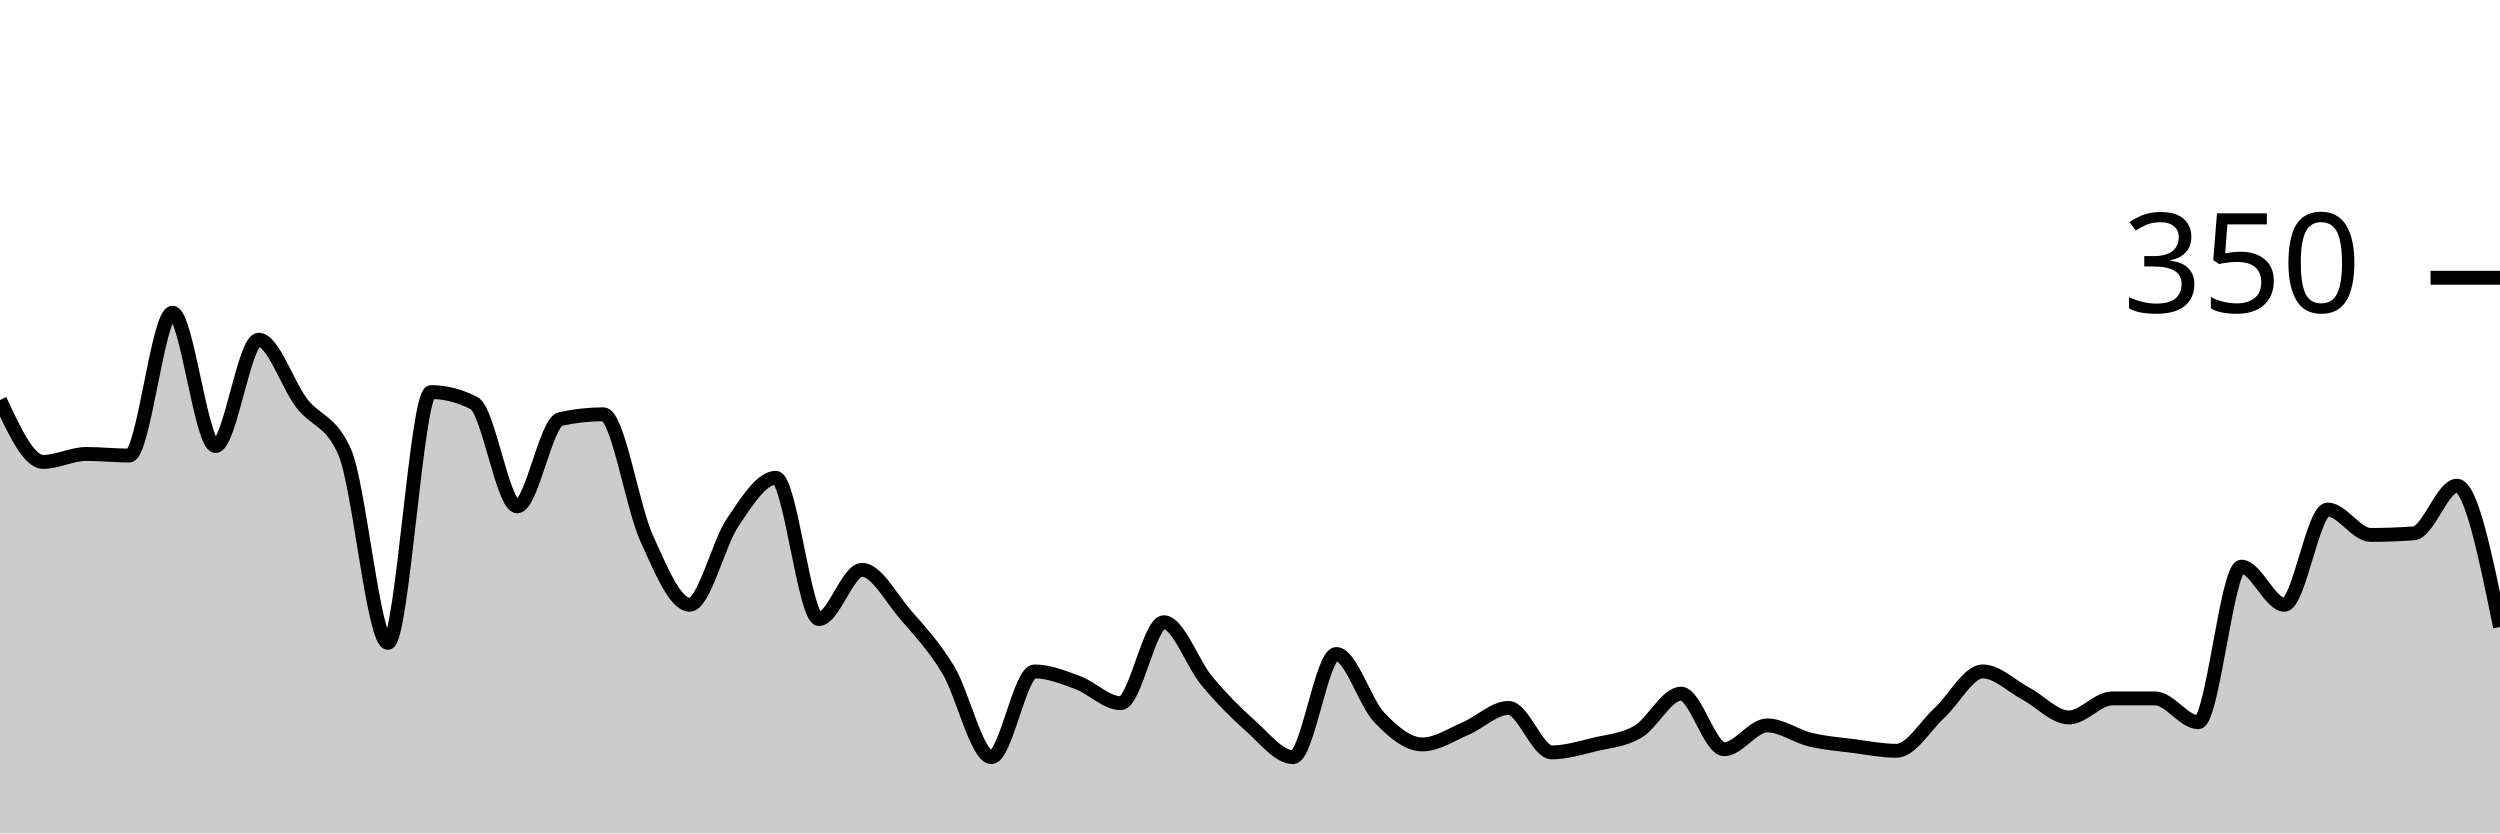
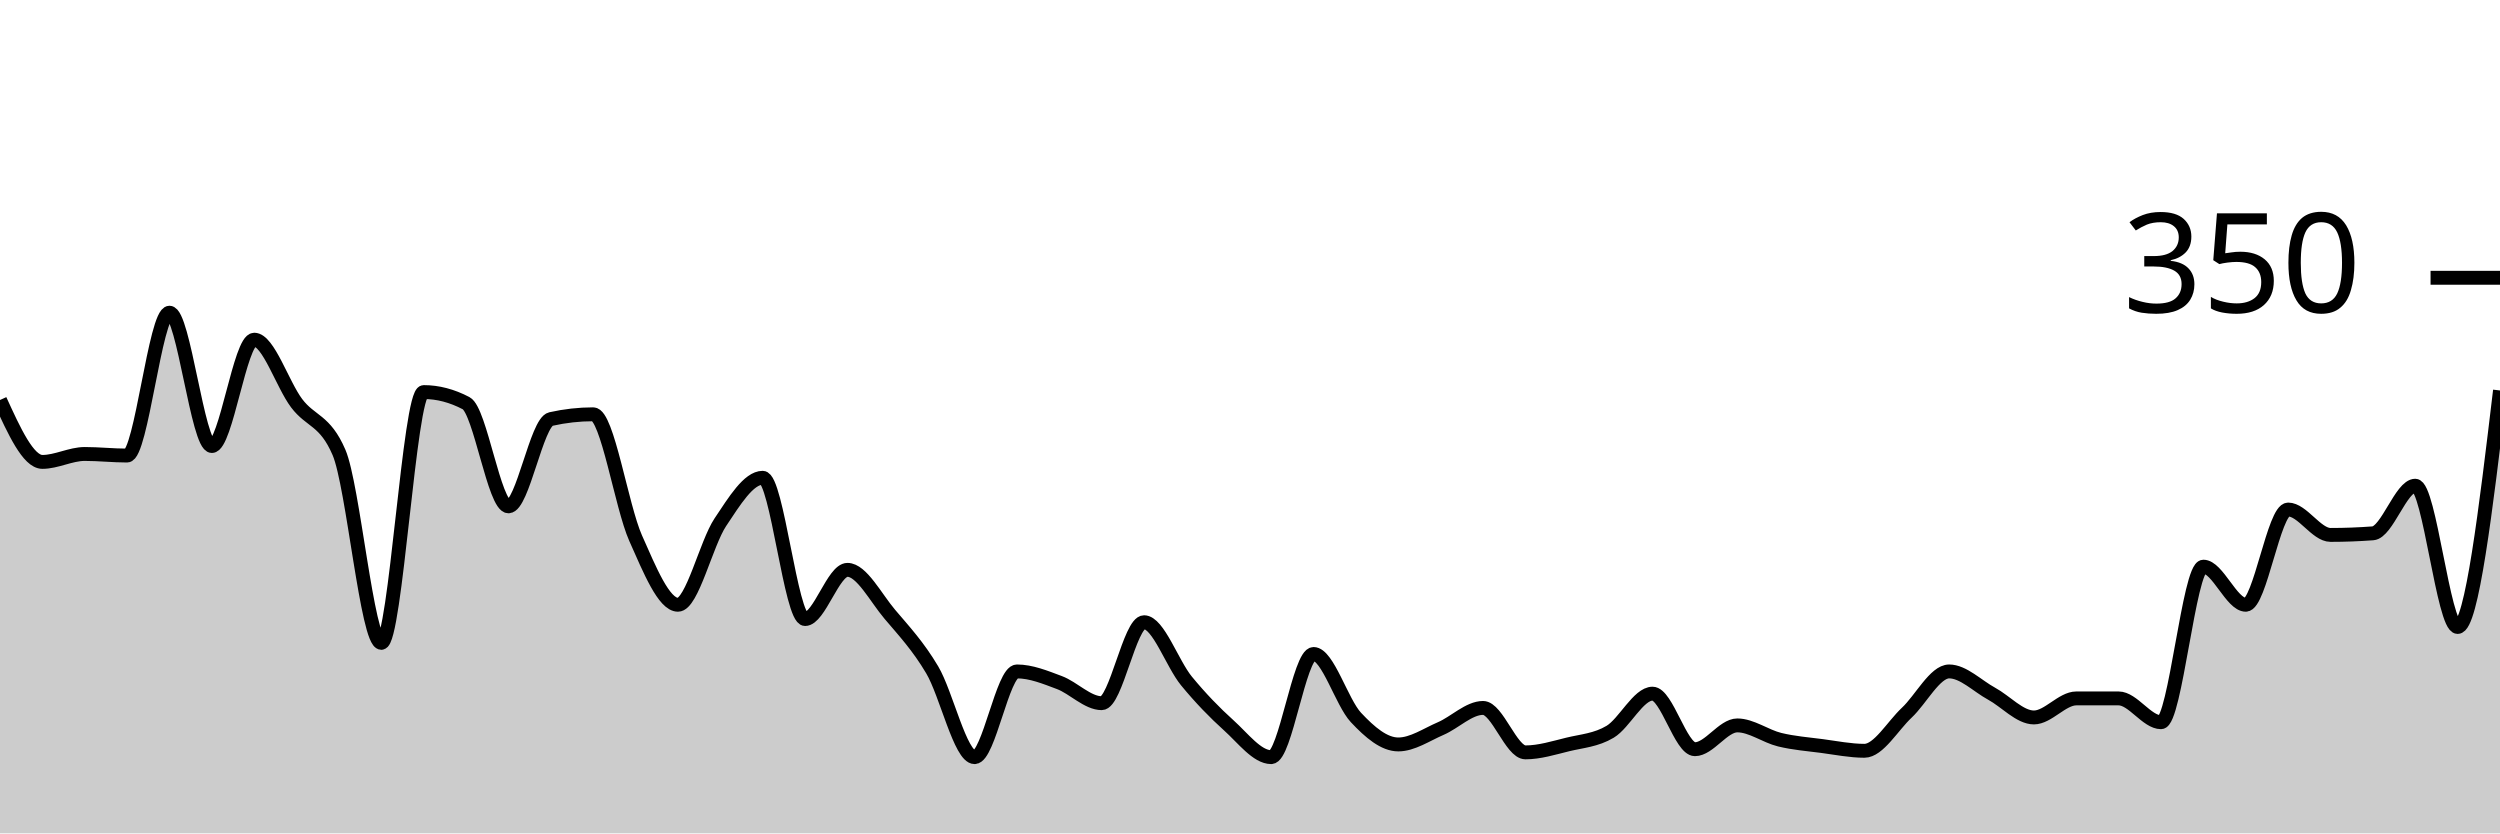
<svg xmlns="http://www.w3.org/2000/svg" viewBox="0 0 180 60">
  <g transform="translate(0,20)">
-     <path class="area" fill="rgba(0, 0, 0, 0.2)" d="M0,8.8C1.034,11.029,2.069,13.257,3.103,13.257C4.138,13.257,5.172,12.686,6.207,12.686C7.241,12.686,8.276,12.8,9.31,12.8C10.345,12.8,11.379,2.514,12.414,2.514C13.448,2.514,14.483,12.114,15.517,12.114C16.552,12.114,17.586,4.457,18.621,4.457C19.655,4.457,20.69,7.676,21.724,9.029C22.759,10.381,23.793,10.21,24.828,12.571C25.862,14.933,26.897,26.286,27.931,26.286C28.966,26.286,30,8.229,31.034,8.229C32.069,8.229,33.103,8.495,34.138,9.029C35.172,9.562,36.207,16.457,37.241,16.457C38.276,16.457,39.31,10.4,40.345,10.171C41.379,9.943,42.414,9.829,43.448,9.829C44.483,9.829,45.517,16.457,46.552,18.743C47.586,21.029,48.621,23.543,49.655,23.543C50.69,23.543,51.724,19.124,52.759,17.6C53.793,16.076,54.828,14.4,55.862,14.4C56.897,14.4,57.931,24.571,58.966,24.571C60,24.571,61.034,21.029,62.069,21.029C63.103,21.029,64.138,23.029,65.172,24.229C66.207,25.429,67.241,26.514,68.276,28.229C69.31,29.943,70.345,34.514,71.379,34.514C72.414,34.514,73.448,28.343,74.483,28.343C75.517,28.343,76.552,28.762,77.586,29.143C78.621,29.524,79.655,30.629,80.69,30.629C81.724,30.629,82.759,24.8,83.793,24.8C84.828,24.8,85.862,27.79,86.897,29.029C87.931,30.267,88.966,31.314,90,32.229C91.034,33.143,92.069,34.514,93.103,34.514C94.138,34.514,95.172,27.086,96.207,27.086C97.241,27.086,98.276,30.571,99.31,31.657C100.345,32.743,101.379,33.6,102.414,33.6C103.448,33.6,104.483,32.895,105.517,32.457C106.552,32.019,107.586,30.971,108.621,30.971C109.655,30.971,110.69,34.171,111.724,34.171C112.759,34.171,113.793,33.848,114.828,33.6C115.862,33.352,116.897,33.295,117.931,32.686C118.966,32.076,120,29.943,121.034,29.943C122.069,29.943,123.103,33.943,124.138,33.943C125.172,33.943,126.207,32.229,127.241,32.229C128.276,32.229,129.31,33.01,130.345,33.257C131.379,33.505,132.414,33.581,133.448,33.714C134.483,33.848,135.517,34.057,136.552,34.057C137.586,34.057,138.621,32.267,139.655,31.314C140.69,30.362,141.724,28.343,142.759,28.343C143.793,28.343,144.828,29.39,145.862,29.943C146.897,30.495,147.931,31.657,148.966,31.657C150,31.657,151.034,30.286,152.069,30.286C153.103,30.286,154.138,30.286,155.172,30.286C156.207,30.286,157.241,32,158.276,32C159.31,32,160.345,20.8,161.379,20.8C162.414,20.8,163.448,23.543,164.483,23.543C165.517,23.543,166.552,16.686,167.586,16.686C168.621,16.686,169.655,18.514,170.69,18.514C171.724,18.514,172.759,18.476,173.793,18.4C174.828,18.324,175.862,14.971,176.897,14.971C177.931,14.971,178.966,20.057,180,25.143L180,40C178.966,40,177.931,40,176.897,40C175.862,40,174.828,40,173.793,40C172.759,40,171.724,40,170.69,40C169.655,40,168.621,40,167.586,40C166.552,40,165.517,40,164.483,40C163.448,40,162.414,40,161.379,40C160.345,40,159.31,40,158.276,40C157.241,40,156.207,40,155.172,40C154.138,40,153.103,40,152.069,40C151.034,40,150,40,148.966,40C147.931,40,146.897,40,145.862,40C144.828,40,143.793,40,142.759,40C141.724,40,140.69,40,139.655,40C138.621,40,137.586,40,136.552,40C135.517,40,134.483,40,133.448,40C132.414,40,131.379,40,130.345,40C129.31,40,128.276,40,127.241,40C126.207,40,125.172,40,124.138,40C123.103,40,122.069,40,121.034,40C120,40,118.966,40,117.931,40C116.897,40,115.862,40,114.828,40C113.793,40,112.759,40,111.724,40C110.69,40,109.655,40,108.621,40C107.586,40,106.552,40,105.517,40C104.483,40,103.448,40,102.414,40C101.379,40,100.345,40,99.31,40C98.276,40,97.241,40,96.207,40C95.172,40,94.138,40,93.103,40C92.069,40,91.034,40,90,40C88.966,40,87.931,40,86.897,40C85.862,40,84.828,40,83.793,40C82.759,40,81.724,40,80.69,40C79.655,40,78.621,40,77.586,40C76.552,40,75.517,40,74.483,40C73.448,40,72.414,40,71.379,40C70.345,40,69.31,40,68.276,40C67.241,40,66.207,40,65.172,40C64.138,40,63.103,40,62.069,40C61.034,40,60,40,58.966,40C57.931,40,56.897,40,55.862,40C54.828,40,53.793,40,52.759,40C51.724,40,50.69,40,49.655,40C48.621,40,47.586,40,46.552,40C45.517,40,44.483,40,43.448,40C42.414,40,41.379,40,40.345,40C39.31,40,38.276,40,37.241,40C36.207,40,35.172,40,34.138,40C33.103,40,32.069,40,31.034,40C30,40,28.966,40,27.931,40C26.897,40,25.862,40,24.828,40C23.793,40,22.759,40,21.724,40C20.69,40,19.655,40,18.621,40C17.586,40,16.552,40,15.517,40C14.483,40,13.448,40,12.414,40C11.379,40,10.345,40,9.31,40C8.276,40,7.241,40,6.207,40C5.172,40,4.138,40,3.103,40C2.069,40,1.034,40,0,40Z" />
-     <path class="line" stroke="black" fill="none" d="M0,8.8C1.034,11.029,2.069,13.257,3.103,13.257C4.138,13.257,5.172,12.686,6.207,12.686C7.241,12.686,8.276,12.8,9.31,12.8C10.345,12.8,11.379,2.514,12.414,2.514C13.448,2.514,14.483,12.114,15.517,12.114C16.552,12.114,17.586,4.457,18.621,4.457C19.655,4.457,20.69,7.676,21.724,9.029C22.759,10.381,23.793,10.21,24.828,12.571C25.862,14.933,26.897,26.286,27.931,26.286C28.966,26.286,30,8.229,31.034,8.229C32.069,8.229,33.103,8.495,34.138,9.029C35.172,9.562,36.207,16.457,37.241,16.457C38.276,16.457,39.31,10.4,40.345,10.171C41.379,9.943,42.414,9.829,43.448,9.829C44.483,9.829,45.517,16.457,46.552,18.743C47.586,21.029,48.621,23.543,49.655,23.543C50.69,23.543,51.724,19.124,52.759,17.6C53.793,16.076,54.828,14.4,55.862,14.4C56.897,14.4,57.931,24.571,58.966,24.571C60,24.571,61.034,21.029,62.069,21.029C63.103,21.029,64.138,23.029,65.172,24.229C66.207,25.429,67.241,26.514,68.276,28.229C69.31,29.943,70.345,34.514,71.379,34.514C72.414,34.514,73.448,28.343,74.483,28.343C75.517,28.343,76.552,28.762,77.586,29.143C78.621,29.524,79.655,30.629,80.69,30.629C81.724,30.629,82.759,24.8,83.793,24.8C84.828,24.8,85.862,27.79,86.897,29.029C87.931,30.267,88.966,31.314,90,32.229C91.034,33.143,92.069,34.514,93.103,34.514C94.138,34.514,95.172,27.086,96.207,27.086C97.241,27.086,98.276,30.571,99.31,31.657C100.345,32.743,101.379,33.6,102.414,33.6C103.448,33.6,104.483,32.895,105.517,32.457C106.552,32.019,107.586,30.971,108.621,30.971C109.655,30.971,110.69,34.171,111.724,34.171C112.759,34.171,113.793,33.848,114.828,33.6C115.862,33.352,116.897,33.295,117.931,32.686C118.966,32.076,120,29.943,121.034,29.943C122.069,29.943,123.103,33.943,124.138,33.943C125.172,33.943,126.207,32.229,127.241,32.229C128.276,32.229,129.31,33.01,130.345,33.257C131.379,33.505,132.414,33.581,133.448,33.714C134.483,33.848,135.517,34.057,136.552,34.057C137.586,34.057,138.621,32.267,139.655,31.314C140.69,30.362,141.724,28.343,142.759,28.343C143.793,28.343,144.828,29.39,145.862,29.943C146.897,30.495,147.931,31.657,148.966,31.657C150,31.657,151.034,30.286,152.069,30.286C153.103,30.286,154.138,30.286,155.172,30.286C156.207,30.286,157.241,32,158.276,32C159.31,32,160.345,20.8,161.379,20.8C162.414,20.8,163.448,23.543,164.483,23.543C165.517,23.543,166.552,16.686,167.586,16.686C168.621,16.686,169.655,18.514,170.69,18.514C171.724,18.514,172.759,18.476,173.793,18.4C174.828,18.324,175.862,14.971,176.897,14.971C177.931,14.971,178.966,20.057,180,25.143" />
+     <path class="area" fill="rgba(0, 0, 0, 0.2)" d="M0,8.8C1.017,11.029,2.034,13.257,3.051,13.257C4.068,13.257,5.085,12.686,6.102,12.686C7.119,12.686,8.136,12.8,9.153,12.8C10.169,12.8,11.186,2.514,12.203,2.514C13.22,2.514,14.237,12.114,15.254,12.114C16.271,12.114,17.288,4.457,18.305,4.457C19.322,4.457,20.339,7.676,21.356,9.029C22.373,10.381,23.39,10.21,24.407,12.571C25.424,14.933,26.441,26.286,27.458,26.286C28.475,26.286,29.492,8.229,30.508,8.229C31.525,8.229,32.542,8.495,33.559,9.029C34.576,9.562,35.593,16.457,36.61,16.457C37.627,16.457,38.644,10.4,39.661,10.171C40.678,9.943,41.695,9.829,42.712,9.829C43.729,9.829,44.746,16.457,45.763,18.743C46.78,21.029,47.797,23.543,48.814,23.543C49.831,23.543,50.847,19.124,51.864,17.6C52.881,16.076,53.898,14.4,54.915,14.4C55.932,14.4,56.949,24.571,57.966,24.571C58.983,24.571,60,21.029,61.017,21.029C62.034,21.029,63.051,23.029,64.068,24.229C65.085,25.429,66.102,26.514,67.119,28.229C68.136,29.943,69.153,34.514,70.169,34.514C71.186,34.514,72.203,28.343,73.22,28.343C74.237,28.343,75.254,28.762,76.271,29.143C77.288,29.524,78.305,30.629,79.322,30.629C80.339,30.629,81.356,24.8,82.373,24.8C83.39,24.8,84.407,27.79,85.424,29.029C86.441,30.267,87.458,31.314,88.475,32.229C89.492,33.143,90.508,34.514,91.525,34.514C92.542,34.514,93.559,27.086,94.576,27.086C95.593,27.086,96.61,30.571,97.627,31.657C98.644,32.743,99.661,33.6,100.678,33.6C101.695,33.6,102.712,32.895,103.729,32.457C104.746,32.019,105.763,30.971,106.78,30.971C107.797,30.971,108.814,34.171,109.831,34.171C110.847,34.171,111.864,33.848,112.881,33.6C113.898,33.352,114.915,33.295,115.932,32.686C116.949,32.076,117.966,29.943,118.983,29.943C120,29.943,121.017,33.943,122.034,33.943C123.051,33.943,124.068,32.229,125.085,32.229C126.102,32.229,127.119,33.01,128.136,33.257C129.153,33.505,130.169,33.581,131.186,33.714C132.203,33.848,133.22,34.057,134.237,34.057C135.254,34.057,136.271,32.267,137.288,31.314C138.305,30.362,139.322,28.343,140.339,28.343C141.356,28.343,142.373,29.39,143.39,29.943C144.407,30.495,145.424,31.657,146.441,31.657C147.458,31.657,148.475,30.286,149.492,30.286C150.508,30.286,151.525,30.286,152.542,30.286C153.559,30.286,154.576,32,155.593,32C156.61,32,157.627,20.8,158.644,20.8C159.661,20.8,160.678,23.543,161.695,23.543C162.712,23.543,163.729,16.686,164.746,16.686C165.763,16.686,166.78,18.514,167.797,18.514C168.814,18.514,169.831,18.476,170.847,18.4C171.864,18.324,172.881,14.971,173.898,14.971C174.915,14.971,175.932,25.143,176.949,25.143C177.966,25.143,178.983,16.629,180,8.114L180,40C178.983,40,177.966,40,176.949,40C175.932,40,174.915,40,173.898,40C172.881,40,171.864,40,170.847,40C169.831,40,168.814,40,167.797,40C166.78,40,165.763,40,164.746,40C163.729,40,162.712,40,161.695,40C160.678,40,159.661,40,158.644,40C157.627,40,156.61,40,155.593,40C154.576,40,153.559,40,152.542,40C151.525,40,150.508,40,149.492,40C148.475,40,147.458,40,146.441,40C145.424,40,144.407,40,143.39,40C142.373,40,141.356,40,140.339,40C139.322,40,138.305,40,137.288,40C136.271,40,135.254,40,134.237,40C133.22,40,132.203,40,131.186,40C130.169,40,129.153,40,128.136,40C127.119,40,126.102,40,125.085,40C124.068,40,123.051,40,122.034,40C121.017,40,120,40,118.983,40C117.966,40,116.949,40,115.932,40C114.915,40,113.898,40,112.881,40C111.864,40,110.847,40,109.831,40C108.814,40,107.797,40,106.78,40C105.763,40,104.746,40,103.729,40C102.712,40,101.695,40,100.678,40C99.661,40,98.644,40,97.627,40C96.61,40,95.593,40,94.576,40C93.559,40,92.542,40,91.525,40C90.508,40,89.492,40,88.475,40C87.458,40,86.441,40,85.424,40C84.407,40,83.39,40,82.373,40C81.356,40,80.339,40,79.322,40C78.305,40,77.288,40,76.271,40C75.254,40,74.237,40,73.22,40C72.203,40,71.186,40,70.169,40C69.153,40,68.136,40,67.119,40C66.102,40,65.085,40,64.068,40C63.051,40,62.034,40,61.017,40C60,40,58.983,40,57.966,40C56.949,40,55.932,40,54.915,40C53.898,40,52.881,40,51.864,40C50.847,40,49.831,40,48.814,40C47.797,40,46.78,40,45.763,40C44.746,40,43.729,40,42.712,40C41.695,40,40.678,40,39.661,40C38.644,40,37.627,40,36.61,40C35.593,40,34.576,40,33.559,40C32.542,40,31.525,40,30.508,40C29.492,40,28.475,40,27.458,40C26.441,40,25.424,40,24.407,40C23.39,40,22.373,40,21.356,40C20.339,40,19.322,40,18.305,40C17.288,40,16.271,40,15.254,40C14.237,40,13.22,40,12.203,40C11.186,40,10.169,40,9.153,40C8.136,40,7.119,40,6.102,40C5.085,40,4.068,40,3.051,40C2.034,40,1.017,40,0,40Z" />
+     <path class="line" stroke="black" fill="none" d="M0,8.8C1.017,11.029,2.034,13.257,3.051,13.257C4.068,13.257,5.085,12.686,6.102,12.686C7.119,12.686,8.136,12.8,9.153,12.8C10.169,12.8,11.186,2.514,12.203,2.514C13.22,2.514,14.237,12.114,15.254,12.114C16.271,12.114,17.288,4.457,18.305,4.457C19.322,4.457,20.339,7.676,21.356,9.029C22.373,10.381,23.39,10.21,24.407,12.571C25.424,14.933,26.441,26.286,27.458,26.286C28.475,26.286,29.492,8.229,30.508,8.229C31.525,8.229,32.542,8.495,33.559,9.029C34.576,9.562,35.593,16.457,36.61,16.457C37.627,16.457,38.644,10.4,39.661,10.171C40.678,9.943,41.695,9.829,42.712,9.829C43.729,9.829,44.746,16.457,45.763,18.743C46.78,21.029,47.797,23.543,48.814,23.543C49.831,23.543,50.847,19.124,51.864,17.6C52.881,16.076,53.898,14.4,54.915,14.4C55.932,14.4,56.949,24.571,57.966,24.571C58.983,24.571,60,21.029,61.017,21.029C62.034,21.029,63.051,23.029,64.068,24.229C65.085,25.429,66.102,26.514,67.119,28.229C68.136,29.943,69.153,34.514,70.169,34.514C71.186,34.514,72.203,28.343,73.22,28.343C74.237,28.343,75.254,28.762,76.271,29.143C77.288,29.524,78.305,30.629,79.322,30.629C80.339,30.629,81.356,24.8,82.373,24.8C83.39,24.8,84.407,27.79,85.424,29.029C86.441,30.267,87.458,31.314,88.475,32.229C89.492,33.143,90.508,34.514,91.525,34.514C92.542,34.514,93.559,27.086,94.576,27.086C95.593,27.086,96.61,30.571,97.627,31.657C98.644,32.743,99.661,33.6,100.678,33.6C101.695,33.6,102.712,32.895,103.729,32.457C104.746,32.019,105.763,30.971,106.78,30.971C107.797,30.971,108.814,34.171,109.831,34.171C110.847,34.171,111.864,33.848,112.881,33.6C113.898,33.352,114.915,33.295,115.932,32.686C116.949,32.076,117.966,29.943,118.983,29.943C120,29.943,121.017,33.943,122.034,33.943C123.051,33.943,124.068,32.229,125.085,32.229C126.102,32.229,127.119,33.01,128.136,33.257C129.153,33.505,130.169,33.581,131.186,33.714C132.203,33.848,133.22,34.057,134.237,34.057C135.254,34.057,136.271,32.267,137.288,31.314C138.305,30.362,139.322,28.343,140.339,28.343C141.356,28.343,142.373,29.39,143.39,29.943C144.407,30.495,145.424,31.657,146.441,31.657C147.458,31.657,148.475,30.286,149.492,30.286C150.508,30.286,151.525,30.286,152.542,30.286C153.559,30.286,154.576,32,155.593,32C156.61,32,157.627,20.8,158.644,20.8C159.661,20.8,160.678,23.543,161.695,23.543C162.712,23.543,163.729,16.686,164.746,16.686C165.763,16.686,166.78,18.514,167.797,18.514C168.814,18.514,169.831,18.476,170.847,18.4C171.864,18.324,172.881,14.971,173.898,14.971C174.915,14.971,175.932,25.143,176.949,25.143C177.966,25.143,178.983,16.629,180,8.114" />
    <path class="axis-ceiling" stroke-width="1" stroke="black" fill="none" d="M175,0L180,0" />
    <text class="axis-ceiling-label" font-family="sans-serif" text-anchor="end" font-size="10px" x="170" y="2.5">350</text>
  </g>
</svg>
